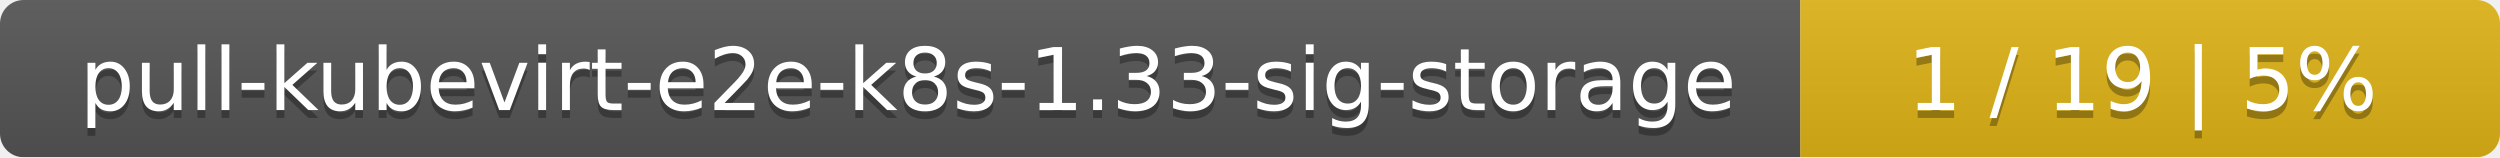
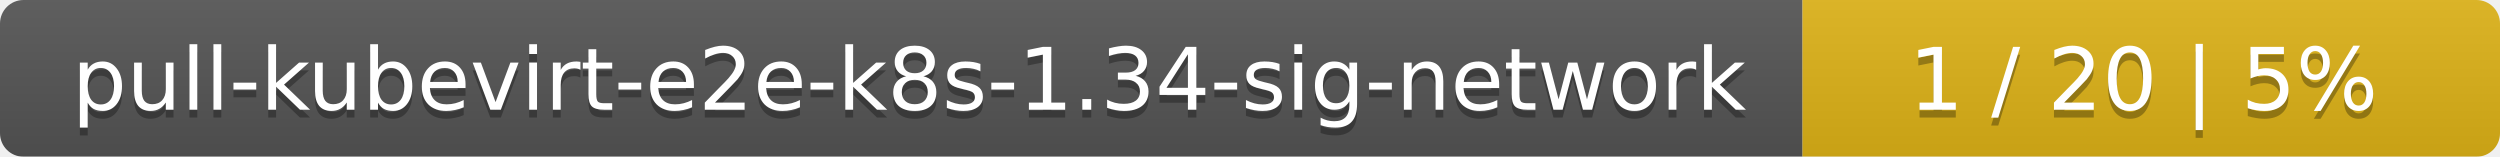
- <svg xmlns="http://www.w3.org/2000/svg" width="318" height="20">
+ <svg xmlns="http://www.w3.org/2000/svg" width="319" height="20">
  <linearGradient id="smooth" x2="0" y2="100%">
    <stop offset="0" stop-color="#bbb" stop-opacity=".1" />
    <stop offset="1" stop-opacity=".1" />
  </linearGradient>
  <mask id="round">
-     <rect width="318" height="20" rx="3" fill="#fff" />
+     <rect width="319" height="20" rx="3" fill="#fff" />
  </mask>
  <g mask="url(#round)">
-     <rect width="229" height="20" fill="#555" />
-     <rect x="229" width="89" height="20" fill="#dfb317" />
-     <rect width="318" height="20" fill="url(#smooth)" />
+     <rect width="230" height="20" fill="#555" />
+     <rect x="230" width="89" height="20" fill="#dfb317" />
+     <rect width="319" height="20" fill="url(#smooth)" />
  </g>
  <g fill="#fff" text-anchor="middle" font-family="DejaVu Sans,Verdana,Geneva,sans-serif" font-size="11">
-     <text x="115.5" y="15" fill="#010101" fill-opacity=".3">pull-kubevirt-e2e-k8s-1.33-sig-storage</text>
-     <text x="115.5" y="14">pull-kubevirt-e2e-k8s-1.33-sig-storage</text>
-     <text x="272.5" y="15" fill="#010101" fill-opacity=".3">1 / 19    |    5%</text>
-     <text x="272.5" y="14">1 / 19    |    5%</text>
+     <text x="116" y="15" fill="#010101" fill-opacity=".3">pull-kubevirt-e2e-k8s-1.34-sig-network</text>
+     <text x="116" y="14">pull-kubevirt-e2e-k8s-1.34-sig-network</text>
+     <text x="273.5" y="15" fill="#010101" fill-opacity=".3">1 / 20    |    5%</text>
+     <text x="273.5" y="14">1 / 20    |    5%</text>
  </g>
</svg>
